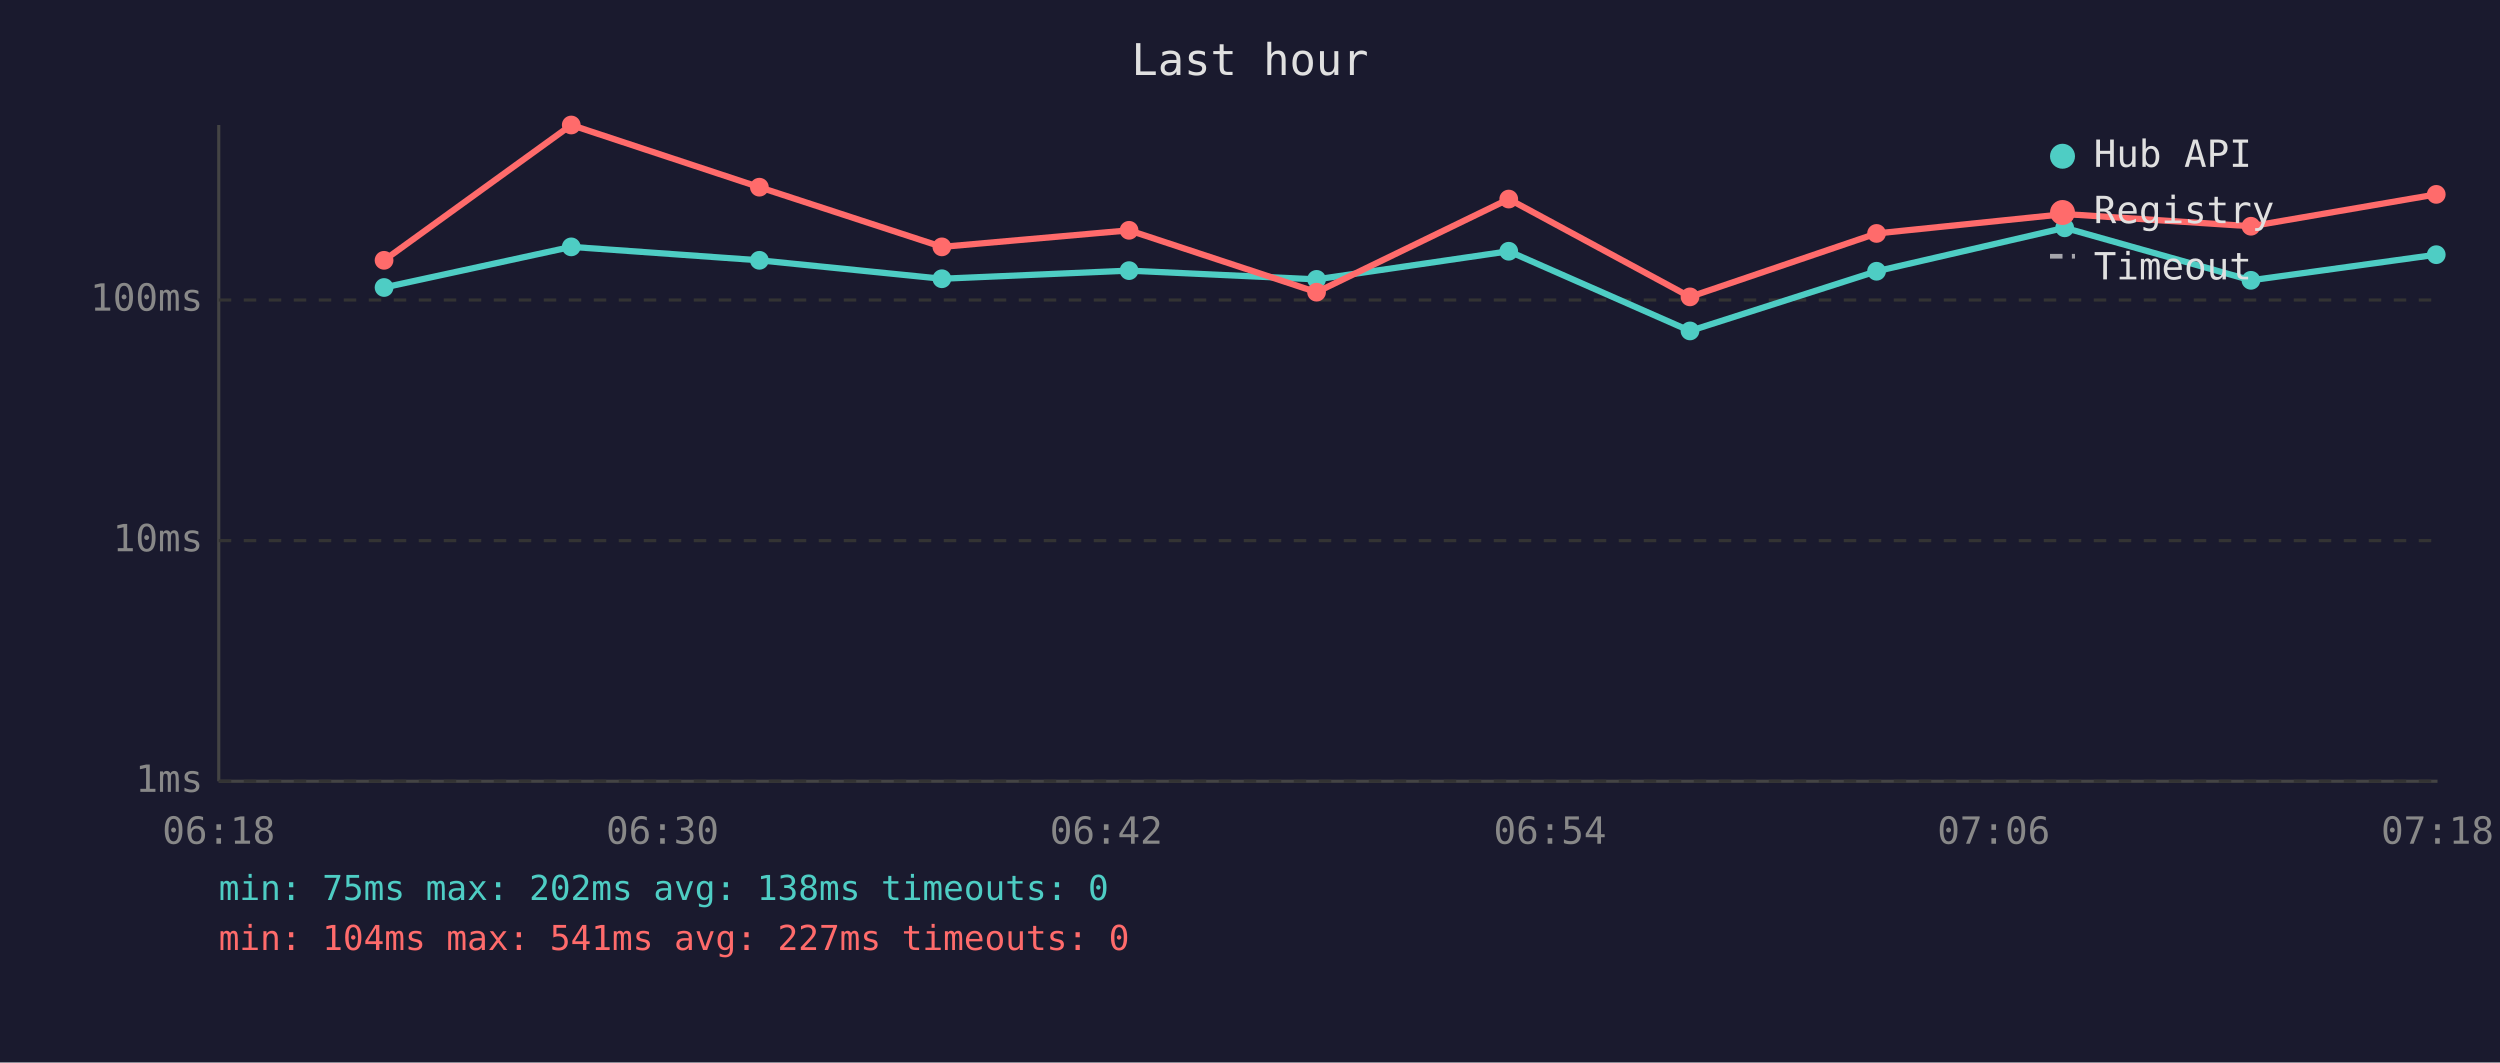
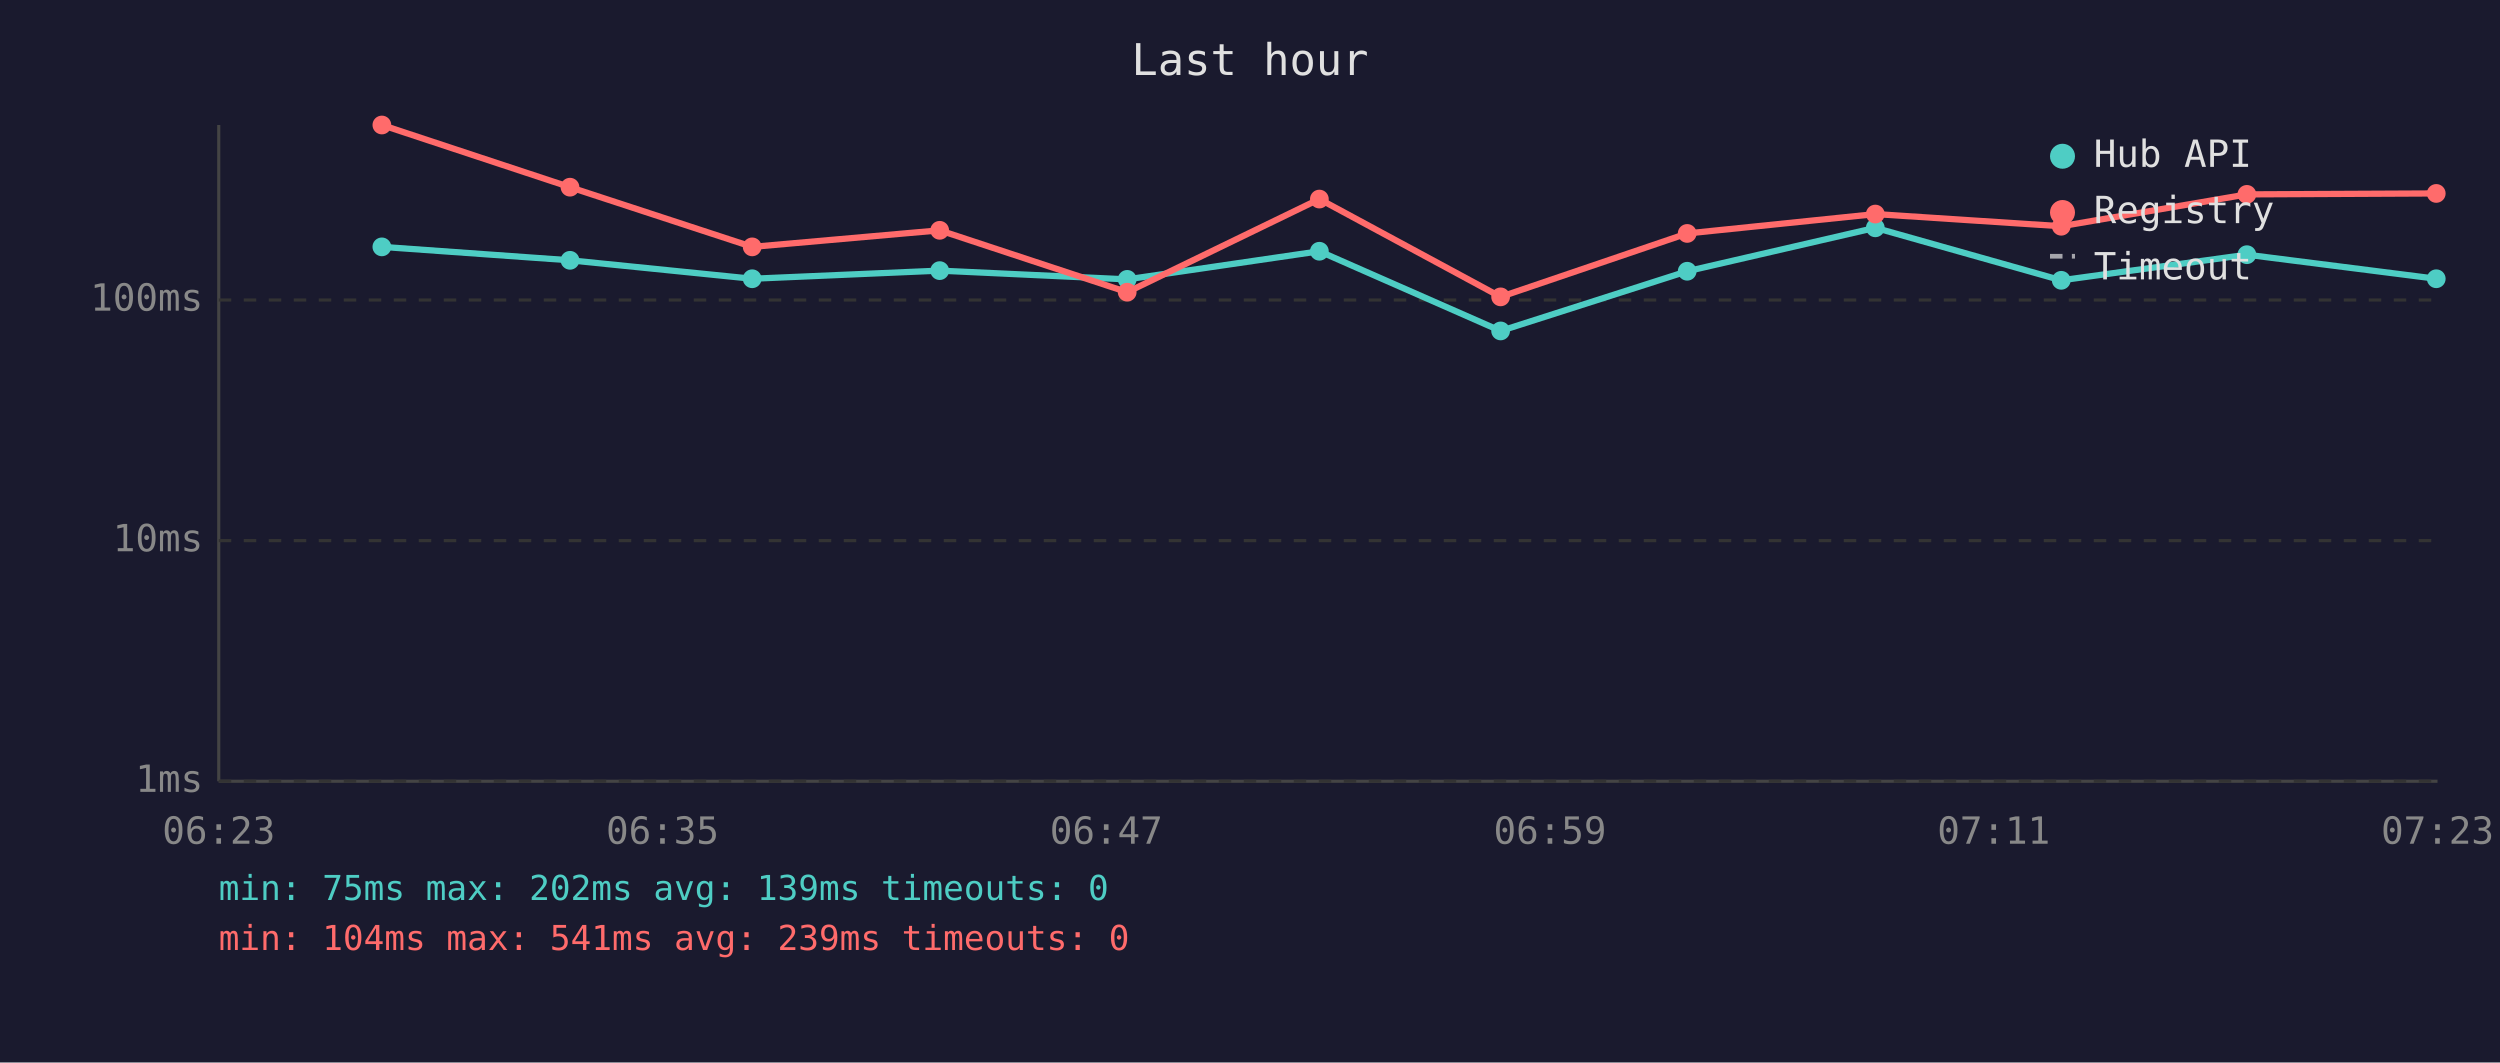
<svg xmlns="http://www.w3.org/2000/svg" viewBox="0 0 800 340" font-family="monospace" font-size="12">
  <rect width="800" height="340" fill="#1a1a2e" />
  <text x="400" y="24" fill="#e0e0e0" font-size="14" text-anchor="middle">Last hour</text>
  <line x1="70" y1="40" x2="70" y2="250" stroke="#444" stroke-width="1" />
  <line x1="70" y1="250" x2="780" y2="250" stroke="#444" stroke-width="1" />
  <line x1="70" y1="250" x2="780" y2="250" stroke="#333" stroke-width="1" stroke-dasharray="4" />
  <text x="65" y="250" fill="#888" text-anchor="end" dominant-baseline="middle">1ms</text>
  <line x1="70" y1="173" x2="780" y2="173" stroke="#333" stroke-width="1" stroke-dasharray="4" />
  <text x="65" y="173" fill="#888" text-anchor="end" dominant-baseline="middle">10ms</text>
  <line x1="70" y1="96" x2="780" y2="96" stroke="#333" stroke-width="1" stroke-dasharray="4" />
  <text x="65" y="96" fill="#888" text-anchor="end" dominant-baseline="middle">100ms</text>
-   <text x="70" y="270" fill="#888" text-anchor="middle">06:18</text>
-   <text x="212" y="270" fill="#888" text-anchor="middle">06:30</text>
-   <text x="354" y="270" fill="#888" text-anchor="middle">06:42</text>
-   <text x="496" y="270" fill="#888" text-anchor="middle">06:54</text>
-   <text x="638" y="270" fill="#888" text-anchor="middle">07:06</text>
-   <text x="780" y="270" fill="#888" text-anchor="middle">07:18</text>
-   <polyline points="122.9,92.0 182.8,79.0 243.0,83.3 301.4,89.2 361.3,86.6 421.3,89.4 482.8,80.4 540.8,105.9 600.5,86.8 660.7,72.9 720.3,89.7 779.6,81.5" fill="none" stroke="#4ecdc4" stroke-width="2" opacity="1" />
-   <circle cx="122.9" cy="92.0" r="3" fill="#4ecdc4" />
-   <circle cx="182.8" cy="79.0" r="3" fill="#4ecdc4" />
-   <circle cx="243.0" cy="83.3" r="3" fill="#4ecdc4" />
-   <circle cx="301.4" cy="89.2" r="3" fill="#4ecdc4" />
-   <circle cx="361.3" cy="86.6" r="3" fill="#4ecdc4" />
-   <circle cx="421.3" cy="89.4" r="3" fill="#4ecdc4" />
-   <circle cx="482.8" cy="80.4" r="3" fill="#4ecdc4" />
-   <circle cx="540.8" cy="105.9" r="3" fill="#4ecdc4" />
-   <circle cx="600.5" cy="86.8" r="3" fill="#4ecdc4" />
-   <circle cx="660.7" cy="72.9" r="3" fill="#4ecdc4" />
-   <circle cx="720.3" cy="89.7" r="3" fill="#4ecdc4" />
-   <circle cx="779.6" cy="81.5" r="3" fill="#4ecdc4" />
-   <polyline points="122.9,83.3 182.8,40.0 243.0,59.9 301.4,79.0 361.3,73.7 421.3,93.5 482.8,63.7 540.8,95.0 600.5,74.7 660.7,68.5 720.3,72.4 779.6,62.2" fill="none" stroke="#ff6b6b" stroke-width="2" opacity="1" />
-   <circle cx="122.9" cy="83.3" r="3" fill="#ff6b6b" />
-   <circle cx="182.8" cy="40.0" r="3" fill="#ff6b6b" />
-   <circle cx="243.0" cy="59.9" r="3" fill="#ff6b6b" />
-   <circle cx="301.4" cy="79.0" r="3" fill="#ff6b6b" />
-   <circle cx="361.3" cy="73.7" r="3" fill="#ff6b6b" />
-   <circle cx="421.3" cy="93.5" r="3" fill="#ff6b6b" />
-   <circle cx="482.8" cy="63.7" r="3" fill="#ff6b6b" />
-   <circle cx="540.8" cy="95.0" r="3" fill="#ff6b6b" />
-   <circle cx="600.5" cy="74.7" r="3" fill="#ff6b6b" />
-   <circle cx="660.7" cy="68.5" r="3" fill="#ff6b6b" />
-   <circle cx="720.3" cy="72.4" r="3" fill="#ff6b6b" />
-   <circle cx="779.6" cy="62.2" r="3" fill="#ff6b6b" />
+   <text x="70" y="270" fill="#888" text-anchor="middle">06:23</text>
+   <text x="212" y="270" fill="#888" text-anchor="middle">06:35</text>
+   <text x="354" y="270" fill="#888" text-anchor="middle">06:47</text>
+   <text x="496" y="270" fill="#888" text-anchor="middle">06:59</text>
+   <text x="638" y="270" fill="#888" text-anchor="middle">07:11</text>
+   <text x="780" y="270" fill="#888" text-anchor="middle">07:23</text>
+   <polyline points="122.2,79.0 182.4,83.3 240.7,89.2 300.7,86.6 360.7,89.4 422.2,80.4 480.2,105.9 539.9,86.8 600.1,72.9 659.6,89.7 719.0,81.5 779.6,89.2" fill="none" stroke="#4ecdc4" stroke-width="2" opacity="1" />
+   <circle cx="122.2" cy="79.0" r="3" fill="#4ecdc4" />
+   <circle cx="182.4" cy="83.3" r="3" fill="#4ecdc4" />
+   <circle cx="240.7" cy="89.2" r="3" fill="#4ecdc4" />
+   <circle cx="300.7" cy="86.6" r="3" fill="#4ecdc4" />
+   <circle cx="360.7" cy="89.4" r="3" fill="#4ecdc4" />
+   <circle cx="422.2" cy="80.4" r="3" fill="#4ecdc4" />
+   <circle cx="480.2" cy="105.9" r="3" fill="#4ecdc4" />
+   <circle cx="539.9" cy="86.8" r="3" fill="#4ecdc4" />
+   <circle cx="600.1" cy="72.9" r="3" fill="#4ecdc4" />
+   <circle cx="659.6" cy="89.7" r="3" fill="#4ecdc4" />
+   <circle cx="719.0" cy="81.5" r="3" fill="#4ecdc4" />
+   <circle cx="779.6" cy="89.2" r="3" fill="#4ecdc4" />
+   <polyline points="122.2,40.0 182.4,59.9 240.7,79.0 300.7,73.7 360.7,93.5 422.2,63.7 480.2,95.0 539.9,74.7 600.1,68.5 659.6,72.4 719.0,62.2 779.6,61.9" fill="none" stroke="#ff6b6b" stroke-width="2" opacity="1" />
+   <circle cx="122.2" cy="40.0" r="3" fill="#ff6b6b" />
+   <circle cx="182.4" cy="59.9" r="3" fill="#ff6b6b" />
+   <circle cx="240.7" cy="79.0" r="3" fill="#ff6b6b" />
+   <circle cx="300.7" cy="73.7" r="3" fill="#ff6b6b" />
+   <circle cx="360.7" cy="93.5" r="3" fill="#ff6b6b" />
+   <circle cx="422.2" cy="63.7" r="3" fill="#ff6b6b" />
+   <circle cx="480.2" cy="95.0" r="3" fill="#ff6b6b" />
+   <circle cx="539.9" cy="74.7" r="3" fill="#ff6b6b" />
+   <circle cx="600.1" cy="68.5" r="3" fill="#ff6b6b" />
+   <circle cx="659.6" cy="72.4" r="3" fill="#ff6b6b" />
+   <circle cx="719.0" cy="62.2" r="3" fill="#ff6b6b" />
+   <circle cx="779.6" cy="61.9" r="3" fill="#ff6b6b" />
  <circle cx="660" cy="50" r="4" fill="#4ecdc4" />
  <text x="670" y="50" fill="#e0e0e0" dominant-baseline="middle">Hub API</text>
  <circle cx="660" cy="68" r="4" fill="#ff6b6b" />
  <text x="670" y="68" fill="#e0e0e0" dominant-baseline="middle">Registry</text>
  <line x1="656" y1="82" x2="664" y2="82" stroke="#e0e0e0" stroke-width="1.5" stroke-dasharray="4,3" opacity="0.7" />
  <text x="670" y="86" fill="#e0e0e0" dominant-baseline="middle">Timeout</text>
-   <text x="70" y="288" fill="#4ecdc4" font-size="11">min: 75ms  max: 202ms  avg: 138ms  timeouts: 0</text>
-   <text x="70" y="304" fill="#ff6b6b" font-size="11">min: 104ms  max: 541ms  avg: 227ms  timeouts: 0</text>
+   <text x="70" y="288" fill="#4ecdc4" font-size="11">min: 75ms  max: 202ms  avg: 139ms  timeouts: 0</text>
+   <text x="70" y="304" fill="#ff6b6b" font-size="11">min: 104ms  max: 541ms  avg: 239ms  timeouts: 0</text>
</svg>
